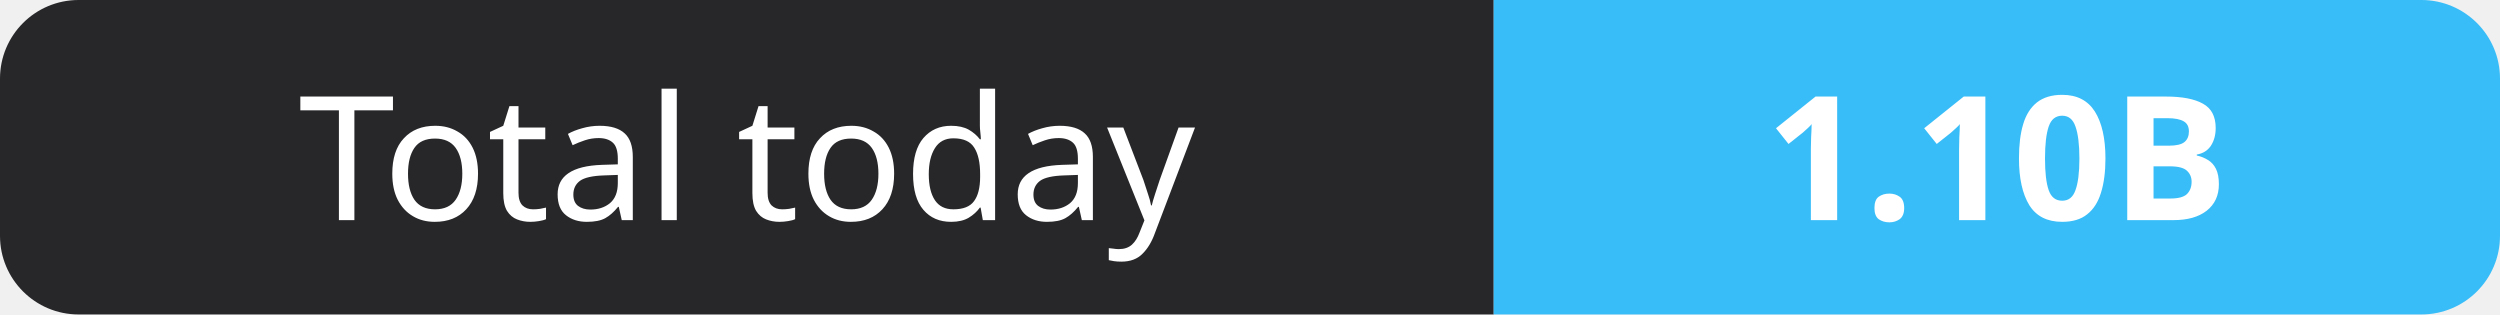
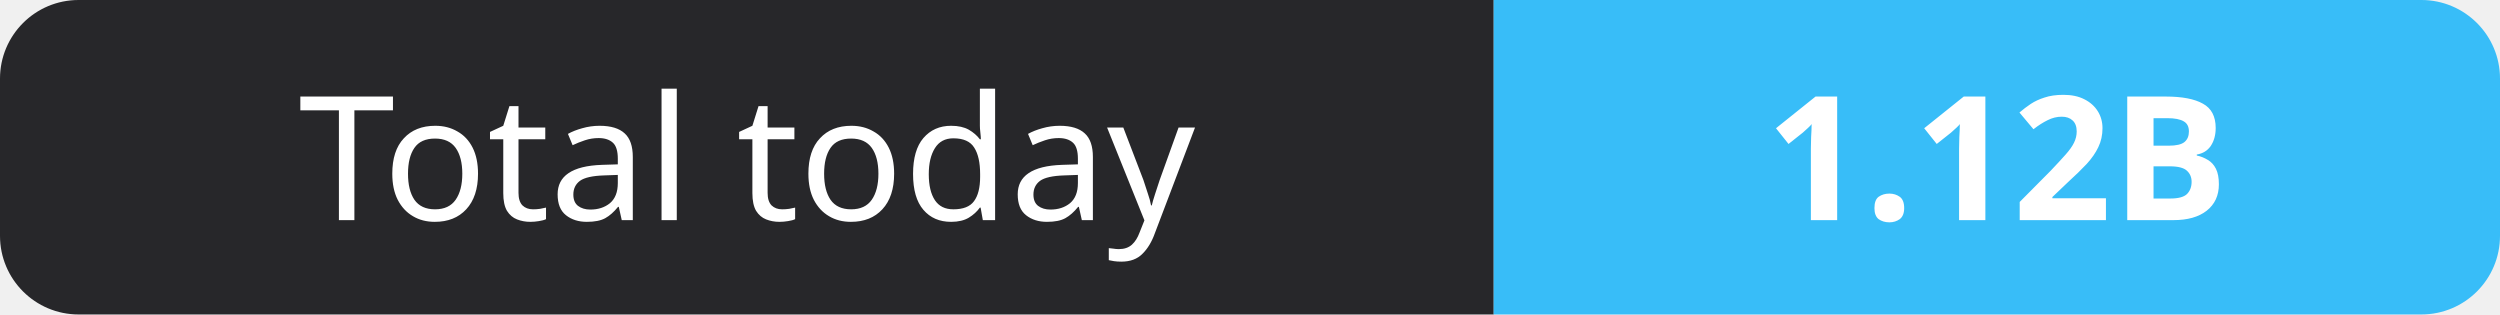
- <svg xmlns="http://www.w3.org/2000/svg" width="159" height="20" role="img" aria-label="Total today: 1.10B">
+ <svg xmlns="http://www.w3.org/2000/svg" width="159" height="20" role="img" aria-label="Total today: 1.12B">
  <clipPath id="r">
    <rect width="159" height="20" rx="5" fill="#fff" />
  </clipPath>
  <g clip-path="url(#r)">
    <rect width="95" height="20" fill="#27272a" />
    <rect x="95" width="64" height="20" fill="#38bdf8" />
  </g>
  <g fill="#fff" text-anchor="middle" font-family="Verdana,Geneva,sans-serif" font-size="11">
    <text x="47.5" y="14">Total today</text>
-     <text x="127.0" y="14" font-weight="700">1.10B</text>
+     <text x="127.0" y="14" font-weight="700">1.12B</text>
  </g>
</svg>
